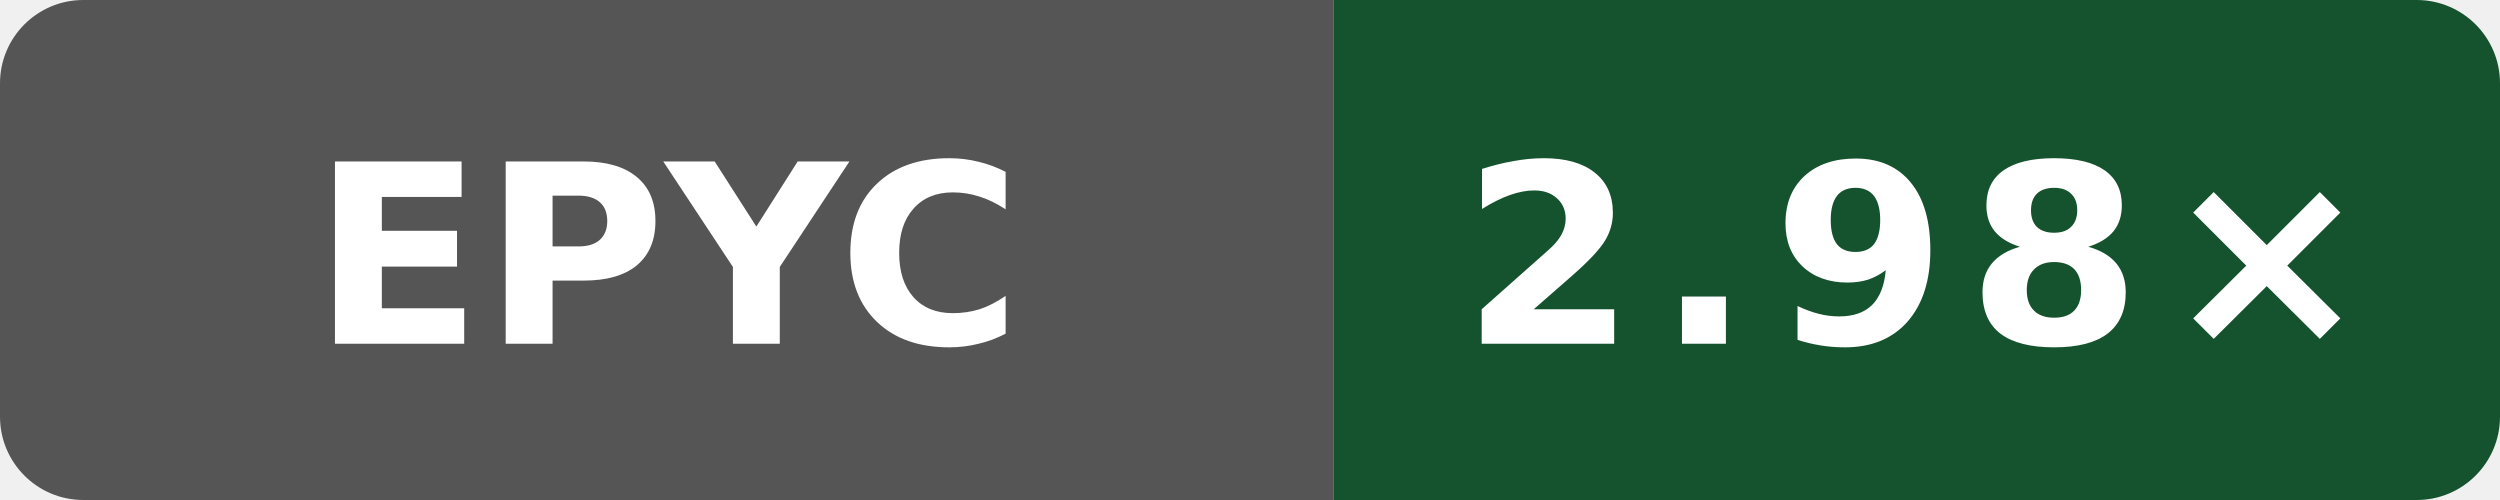
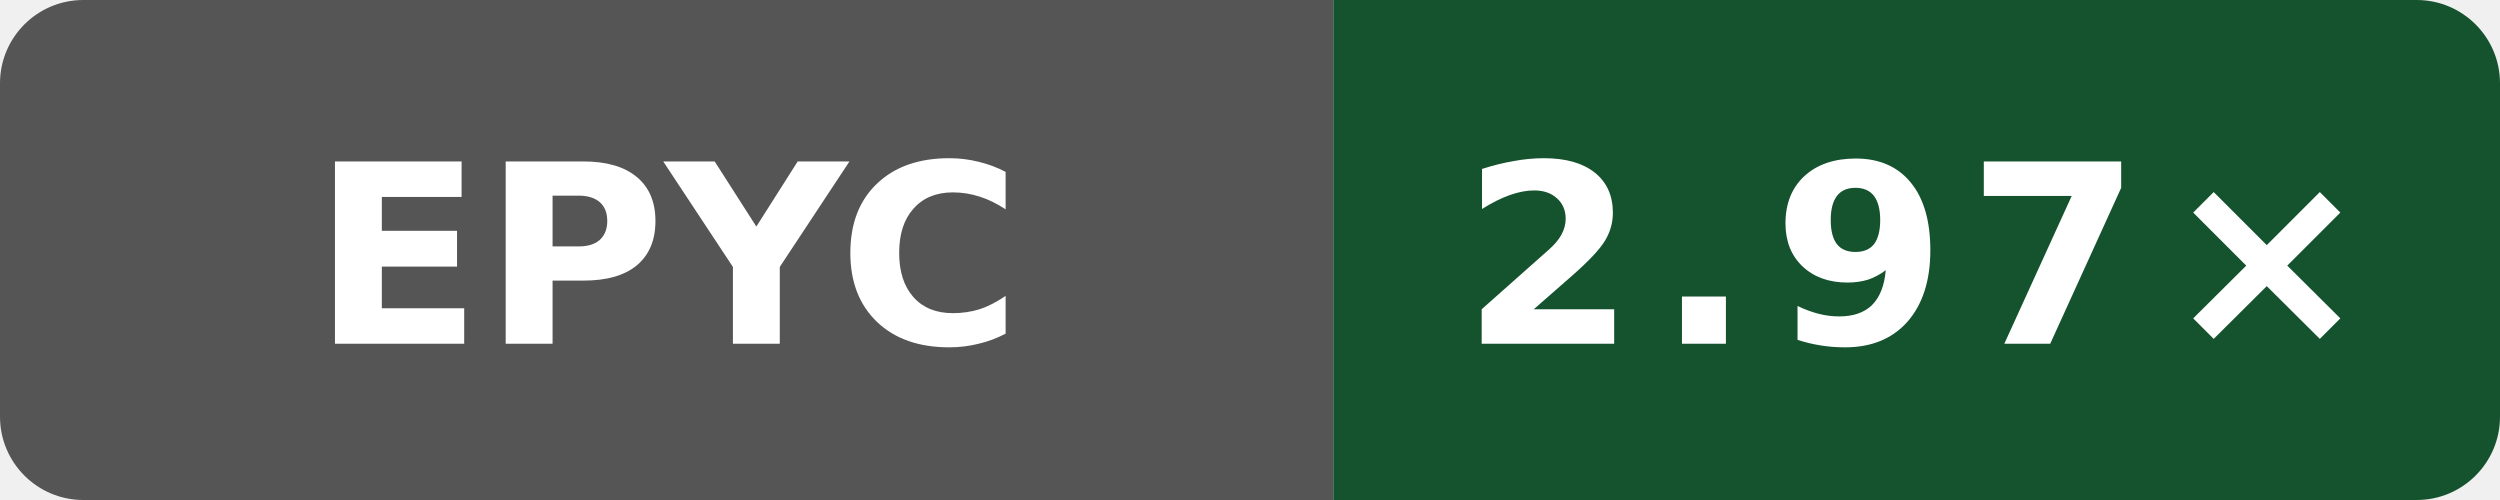
- <svg xmlns="http://www.w3.org/2000/svg" width="120" height="24" viewBox="0 0 120 24" role="img" aria-label="Public O0 compile vs gcc; AMD EPYC 7763 64-Core Processor; revision c49e45b16cddb1f5665d1f308b5e8e71622aea59: 2.98×">
+ <svg xmlns="http://www.w3.org/2000/svg" width="120" height="24" viewBox="0 0 120 24" role="img" aria-label="Public O0 compile vs gcc; AMD EPYC 9V74 80-Core Processor; revision 7697b5524a9b033f6a1350581507ee478d068097: 2.97×">
  <defs>
    <clipPath id="badge">
      <rect width="120" height="24" rx="4" />
    </clipPath>
  </defs>
  <g clip-path="url(#badge)">
    <rect width="64" height="24" fill="#555" />
    <rect x="64" width="56" height="24" fill="#14532d" />
  </g>
  <text x="32" y="16.5" fill="#fff" text-anchor="middle" font-family="Verdana,Geneva,DejaVu Sans,sans-serif" font-size="12" font-weight="700" textLength="31" lengthAdjust="spacingAndGlyphs">EPYC</text>
-   <text x="92" y="16.5" fill="#fff" text-anchor="middle" font-family="Verdana,Geneva,DejaVu Sans,sans-serif" font-size="12" font-weight="700" letter-spacing="1" textLength="39" lengthAdjust="spacingAndGlyphs">2.98×</text>
+   <text x="92" y="16.5" fill="#fff" text-anchor="middle" font-family="Verdana,Geneva,DejaVu Sans,sans-serif" font-size="12" font-weight="700" letter-spacing="1" textLength="39" lengthAdjust="spacingAndGlyphs">2.97×</text>
</svg>
